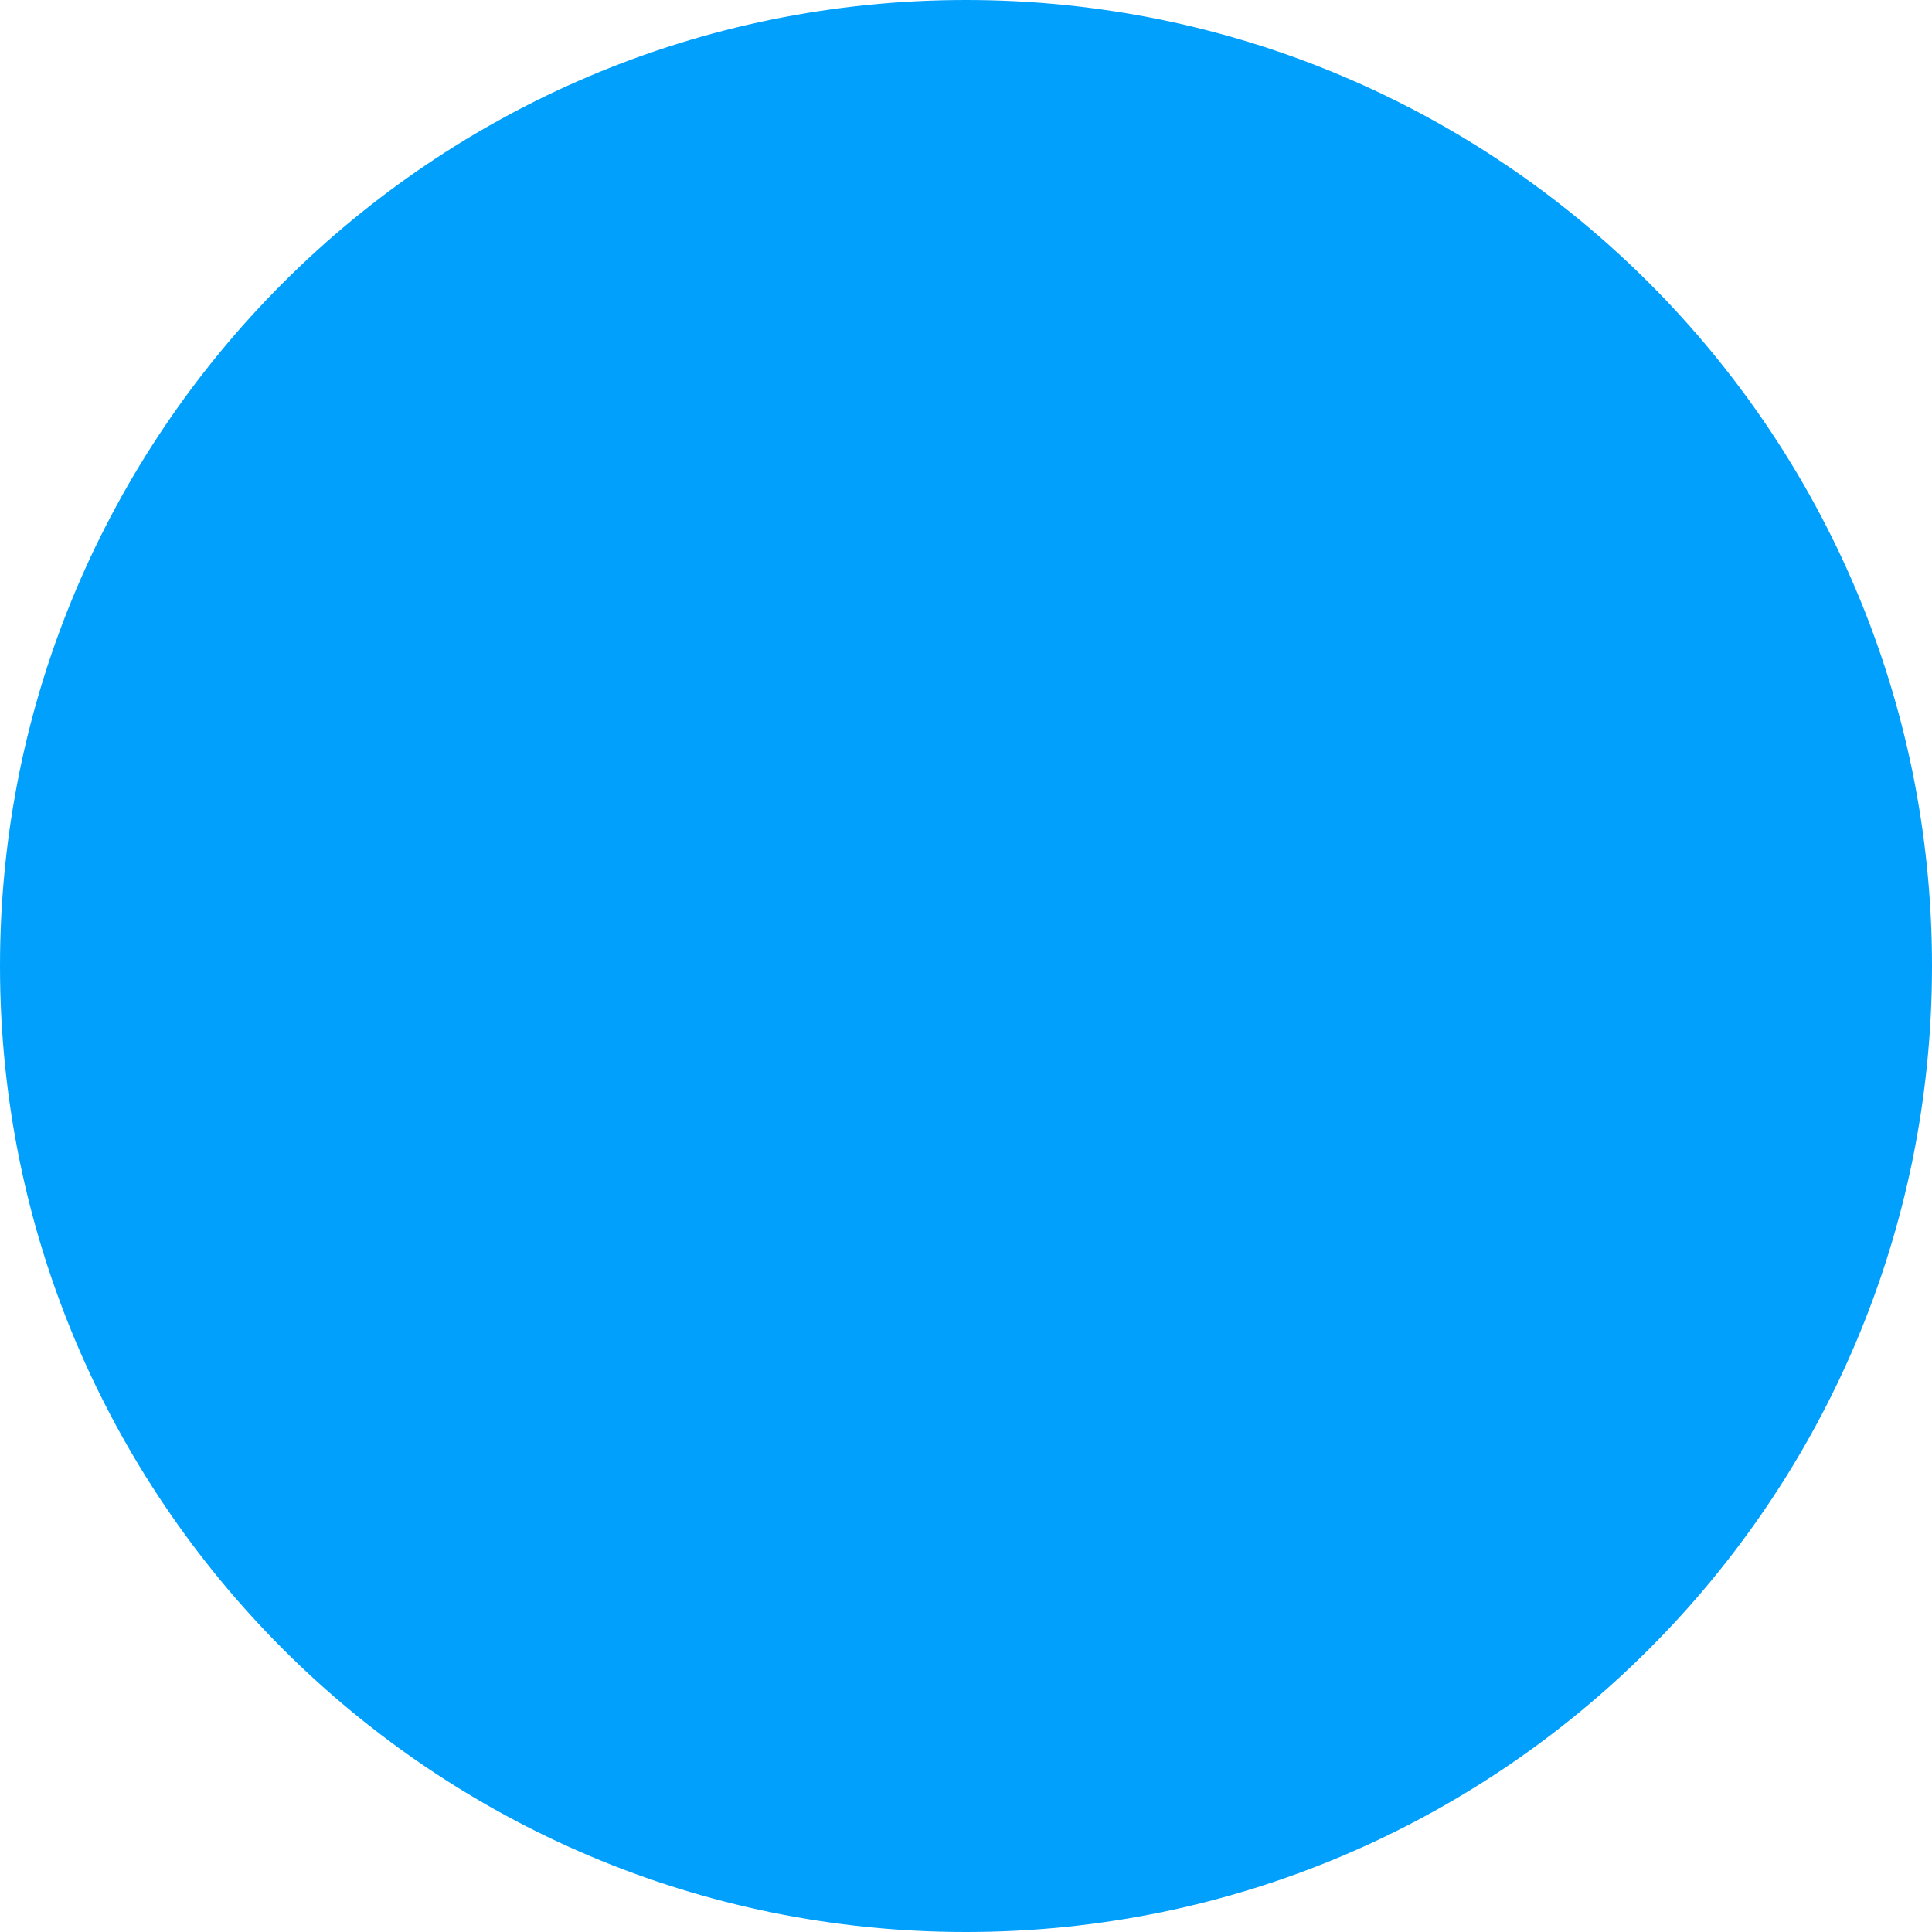
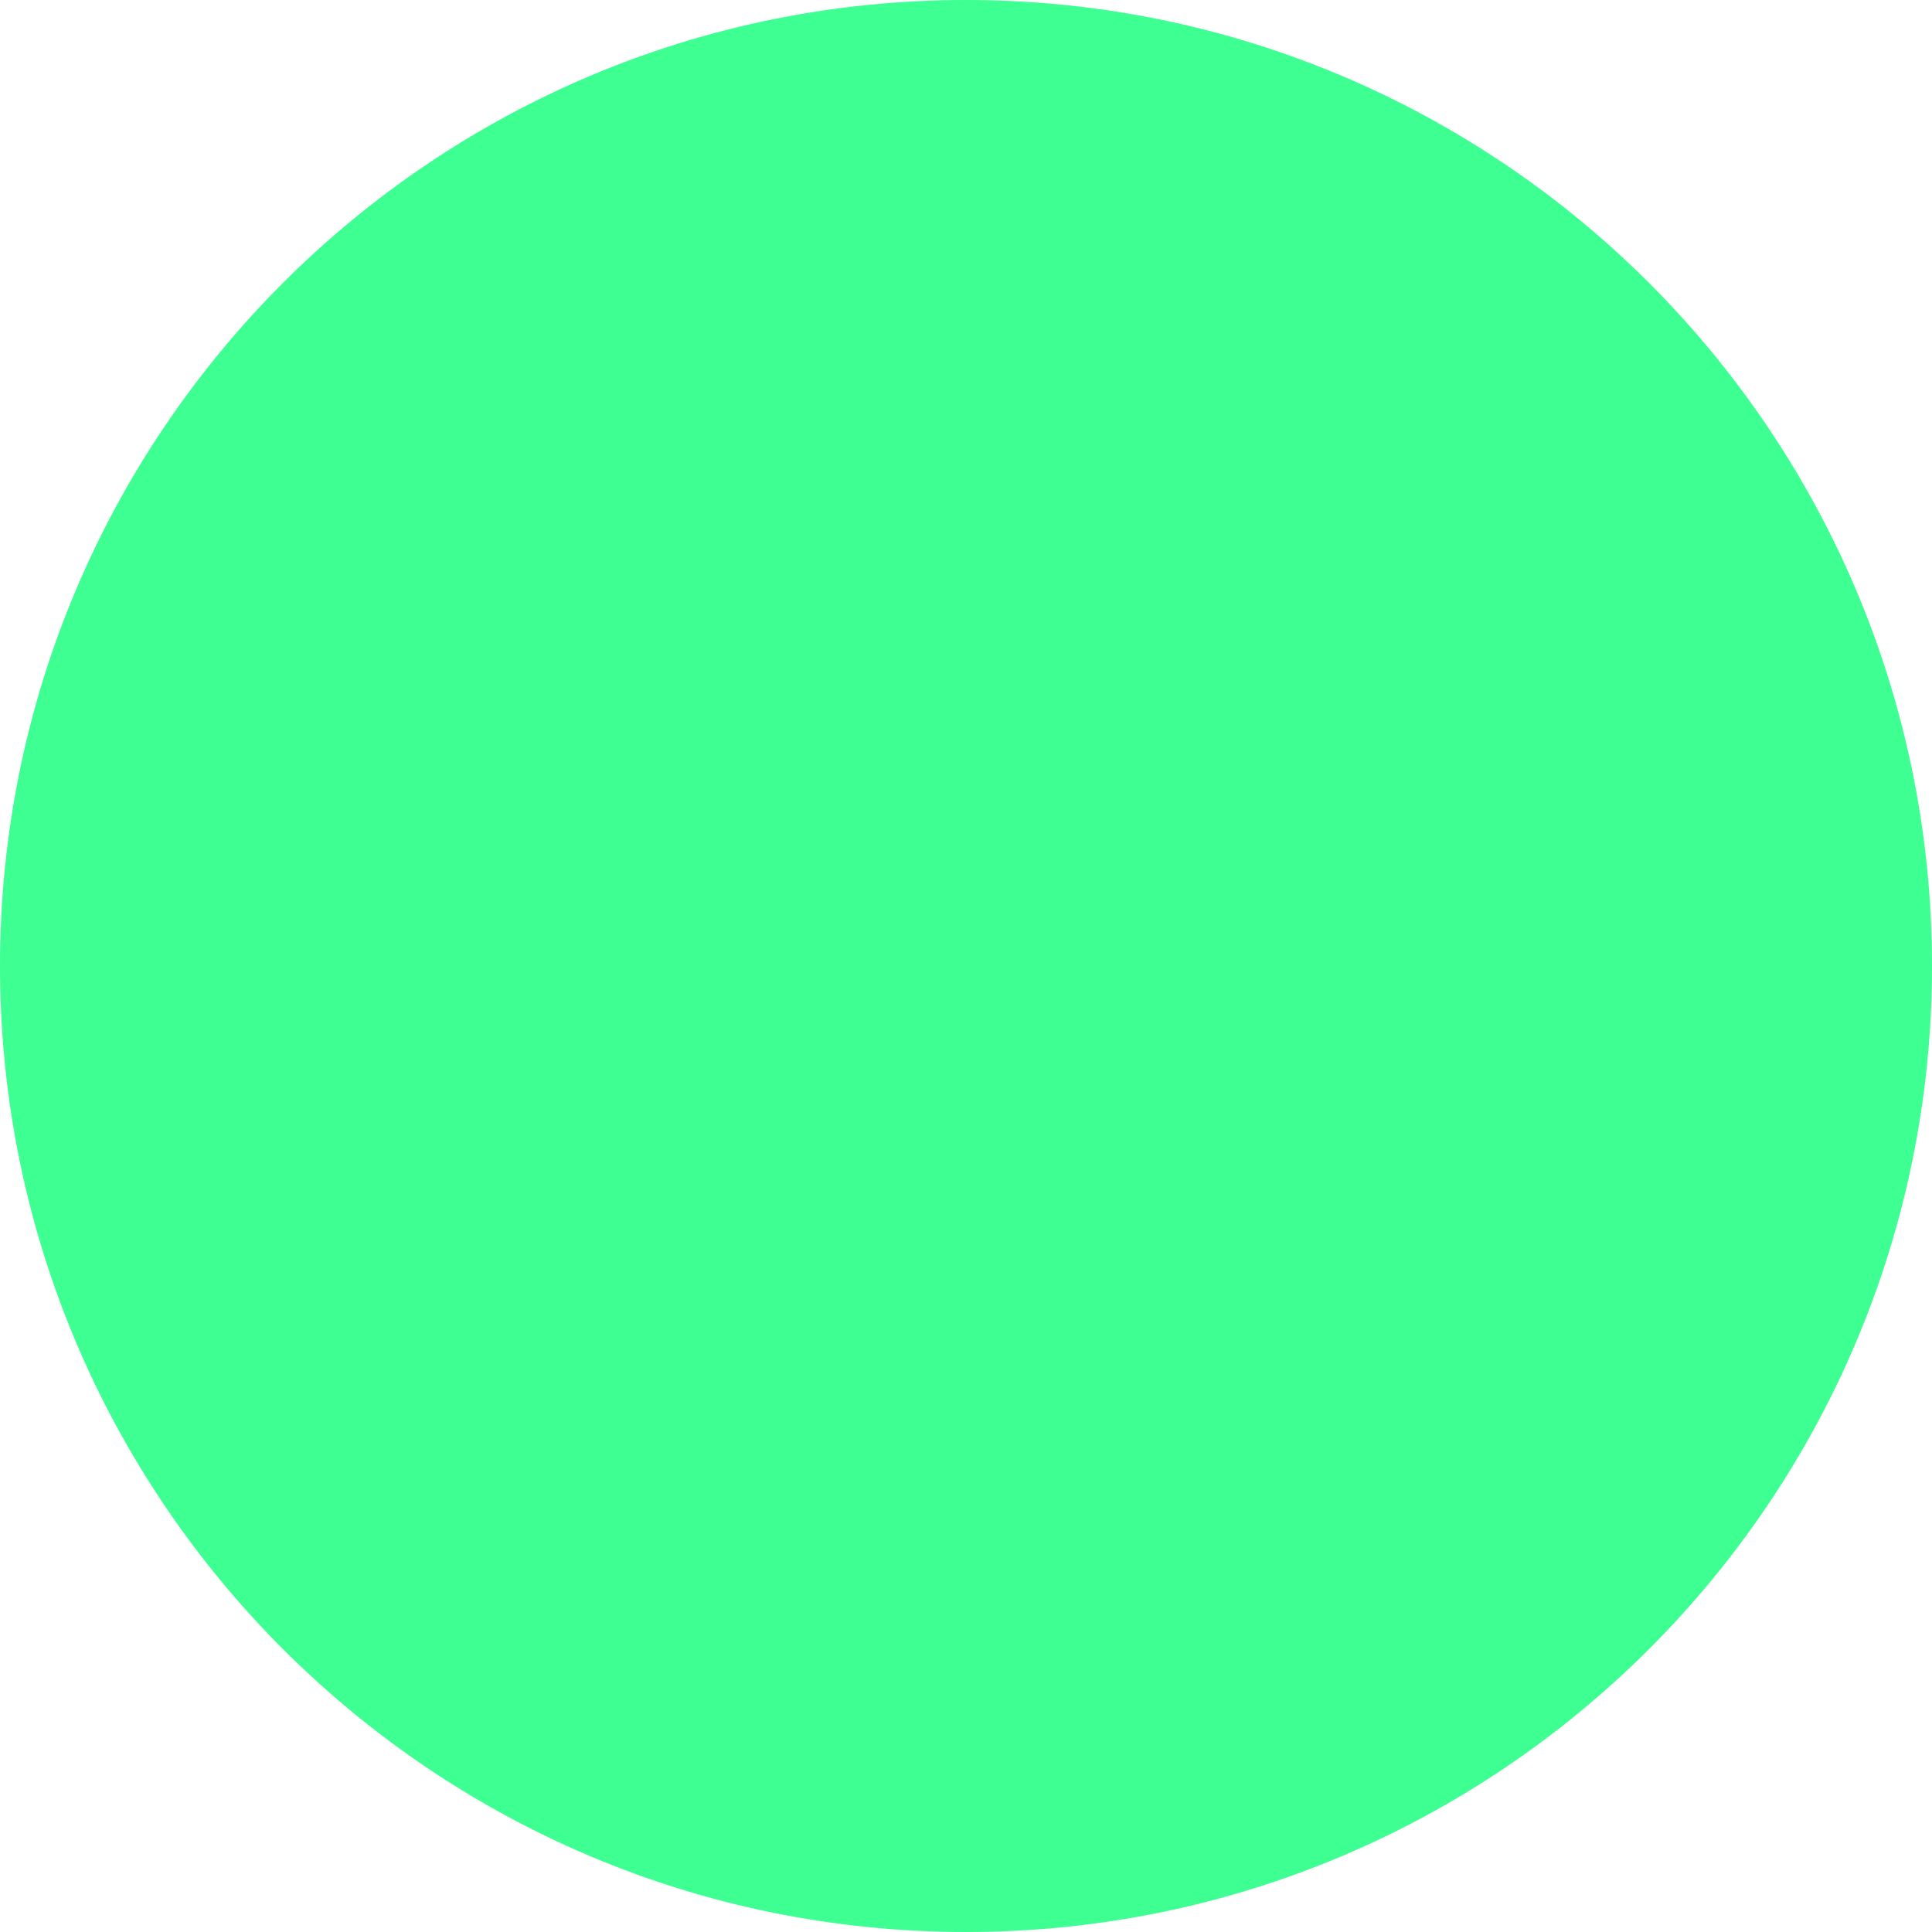
<svg xmlns="http://www.w3.org/2000/svg" width="20" height="20" viewBox="0 0 20 20" fill="none">
-   <circle cx="10" cy="10" r="10" fill="#01A0FC" />
+   <circle cx="10" cy="10" r="10" fill="#3DFF92" />
</svg>
